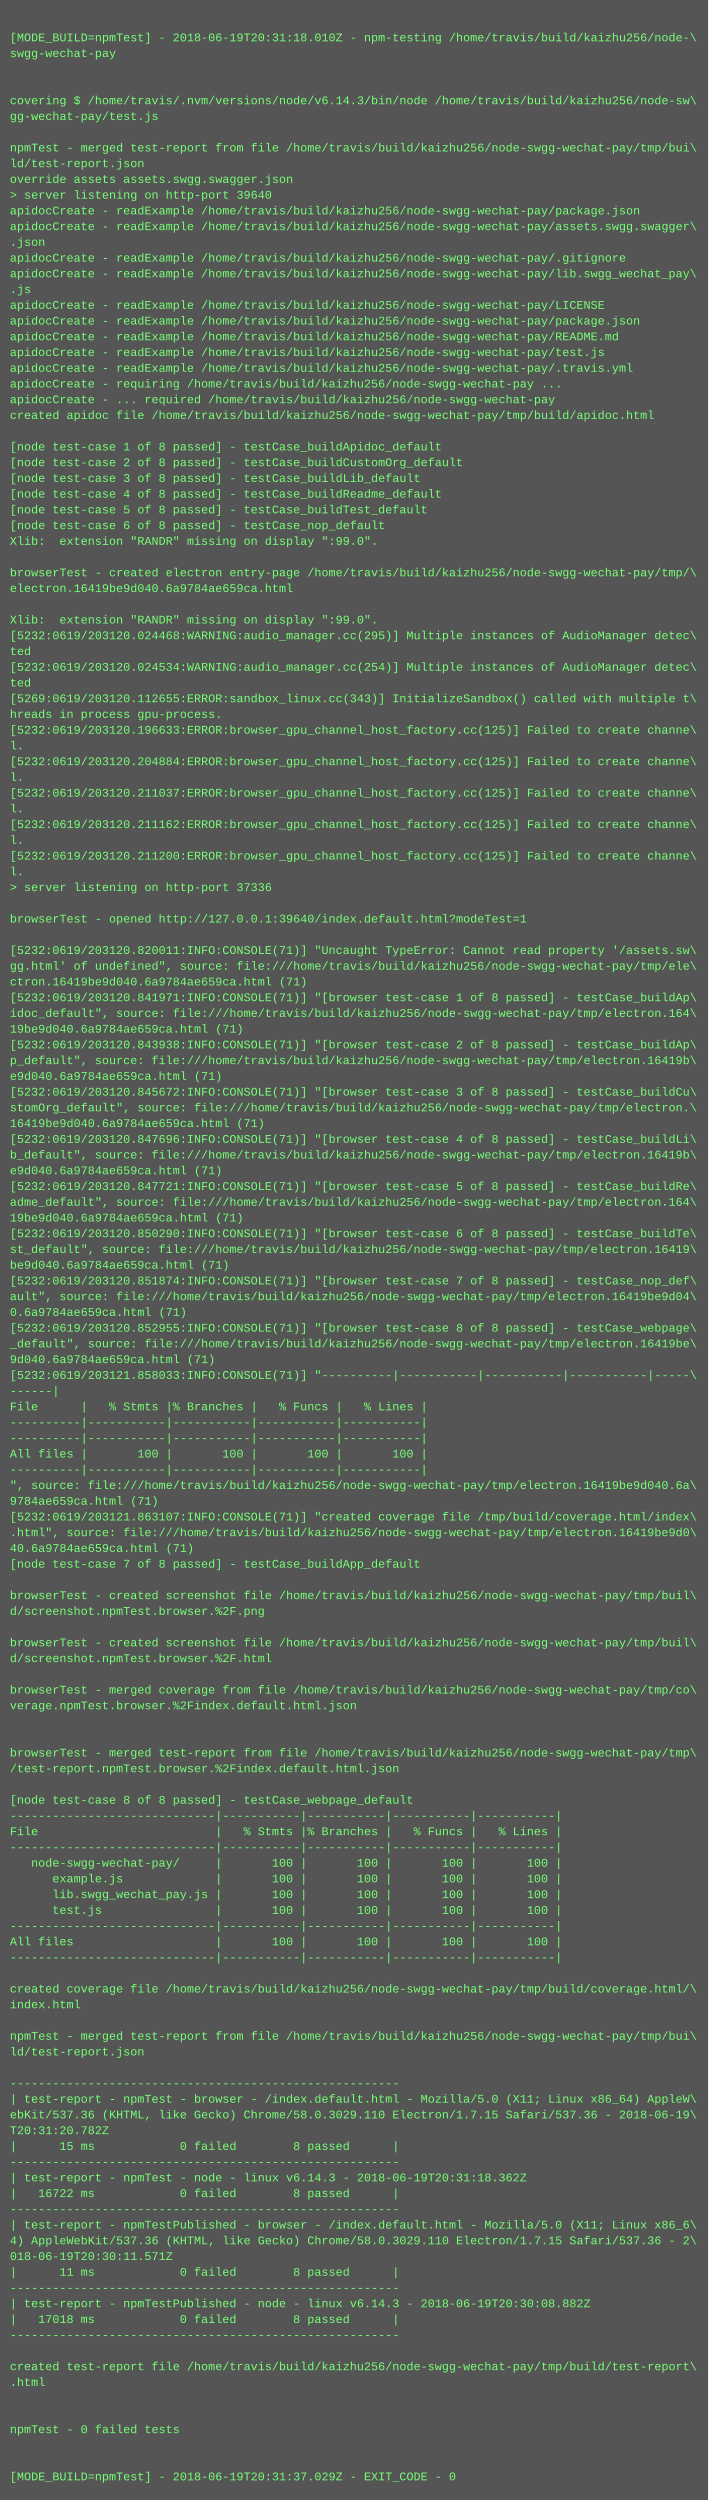
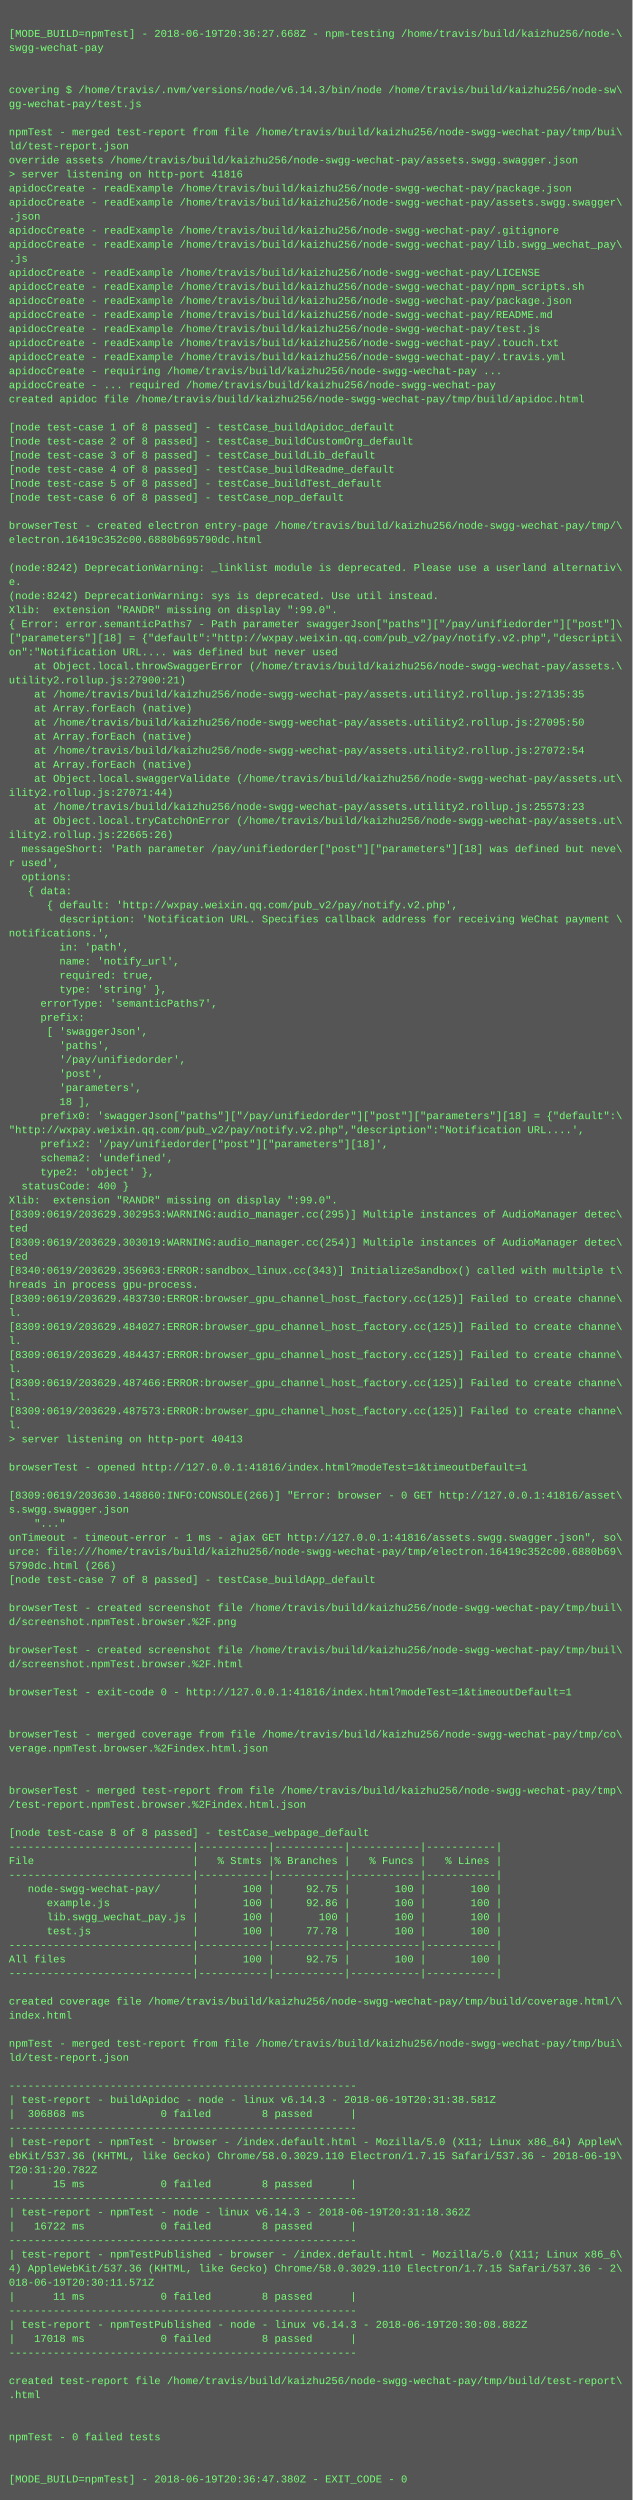
- <svg xmlns="http://www.w3.org/2000/svg" height="2542" width="720">
-   <rect height="2542" fill="#555" width="720" />
+ <svg xmlns="http://www.w3.org/2000/svg" height="2846" width="720">
+   <rect height="2846" fill="#555" width="720" />
  <text fill="#7f7" font-family="Courier New" font-size="12" xml:space="preserve">
    <tspan x="10" y="26" />
-     <tspan x="10" y="42">[MODE_BUILD=npmTest] - 2018-06-19T20:31:18.010Z - npm-testing /home/travis/build/kaizhu256/node-\</tspan>
+     <tspan x="10" y="42">[MODE_BUILD=npmTest] - 2018-06-19T20:36:27.668Z - npm-testing /home/travis/build/kaizhu256/node-\</tspan>
    <tspan x="10" y="58">swgg-wechat-pay</tspan>
    <tspan x="10" y="74" />
    <tspan x="10" y="90" />
    <tspan x="10" y="106">covering $ /home/travis/.nvm/versions/node/v6.14.3/bin/node /home/travis/build/kaizhu256/node-sw\</tspan>
    <tspan x="10" y="122">gg-wechat-pay/test.js</tspan>
    <tspan x="10" y="138" />
    <tspan x="10" y="154">npmTest - merged test-report from file /home/travis/build/kaizhu256/node-swgg-wechat-pay/tmp/bui\</tspan>
    <tspan x="10" y="170">ld/test-report.json</tspan>
-     <tspan x="10" y="186">override assets assets.swgg.swagger.json</tspan>
-     <tspan x="10" y="202">&gt; server listening on http-port 39640</tspan>
+     <tspan x="10" y="186">override assets /home/travis/build/kaizhu256/node-swgg-wechat-pay/assets.swgg.swagger.json</tspan>
+     <tspan x="10" y="202">&gt; server listening on http-port 41816</tspan>
    <tspan x="10" y="218">apidocCreate - readExample /home/travis/build/kaizhu256/node-swgg-wechat-pay/package.json</tspan>
    <tspan x="10" y="234">apidocCreate - readExample /home/travis/build/kaizhu256/node-swgg-wechat-pay/assets.swgg.swagger\</tspan>
    <tspan x="10" y="250">.json</tspan>
    <tspan x="10" y="266">apidocCreate - readExample /home/travis/build/kaizhu256/node-swgg-wechat-pay/.gitignore</tspan>
    <tspan x="10" y="282">apidocCreate - readExample /home/travis/build/kaizhu256/node-swgg-wechat-pay/lib.swgg_wechat_pay\</tspan>
    <tspan x="10" y="298">.js</tspan>
    <tspan x="10" y="314">apidocCreate - readExample /home/travis/build/kaizhu256/node-swgg-wechat-pay/LICENSE</tspan>
-     <tspan x="10" y="330">apidocCreate - readExample /home/travis/build/kaizhu256/node-swgg-wechat-pay/package.json</tspan>
-     <tspan x="10" y="346">apidocCreate - readExample /home/travis/build/kaizhu256/node-swgg-wechat-pay/README.md</tspan>
-     <tspan x="10" y="362">apidocCreate - readExample /home/travis/build/kaizhu256/node-swgg-wechat-pay/test.js</tspan>
-     <tspan x="10" y="378">apidocCreate - readExample /home/travis/build/kaizhu256/node-swgg-wechat-pay/.travis.yml</tspan>
-     <tspan x="10" y="394">apidocCreate - requiring /home/travis/build/kaizhu256/node-swgg-wechat-pay ...</tspan>
-     <tspan x="10" y="410">apidocCreate - ... required /home/travis/build/kaizhu256/node-swgg-wechat-pay</tspan>
-     <tspan x="10" y="426">created apidoc file /home/travis/build/kaizhu256/node-swgg-wechat-pay/tmp/build/apidoc.html</tspan>
-     <tspan x="10" y="442" />
-     <tspan x="10" y="458">[node test-case 1 of 8 passed] - testCase_buildApidoc_default</tspan>
-     <tspan x="10" y="474">[node test-case 2 of 8 passed] - testCase_buildCustomOrg_default</tspan>
-     <tspan x="10" y="490">[node test-case 3 of 8 passed] - testCase_buildLib_default</tspan>
-     <tspan x="10" y="506">[node test-case 4 of 8 passed] - testCase_buildReadme_default</tspan>
-     <tspan x="10" y="522">[node test-case 5 of 8 passed] - testCase_buildTest_default</tspan>
-     <tspan x="10" y="538">[node test-case 6 of 8 passed] - testCase_nop_default</tspan>
-     <tspan x="10" y="554">Xlib:  extension "RANDR" missing on display ":99.0".</tspan>
-     <tspan x="10" y="570" />
-     <tspan x="10" y="586">browserTest - created electron entry-page /home/travis/build/kaizhu256/node-swgg-wechat-pay/tmp/\</tspan>
-     <tspan x="10" y="602">electron.16419be9d040.6a9784ae659ca.html</tspan>
-     <tspan x="10" y="618" />
-     <tspan x="10" y="634">Xlib:  extension "RANDR" missing on display ":99.0".</tspan>
-     <tspan x="10" y="650">[5232:0619/203120.024468:WARNING:audio_manager.cc(295)] Multiple instances of AudioManager detec\</tspan>
-     <tspan x="10" y="666">ted</tspan>
-     <tspan x="10" y="682">[5232:0619/203120.024534:WARNING:audio_manager.cc(254)] Multiple instances of AudioManager detec\</tspan>
-     <tspan x="10" y="698">ted</tspan>
-     <tspan x="10" y="714">[5269:0619/203120.112655:ERROR:sandbox_linux.cc(343)] InitializeSandbox() called with multiple t\</tspan>
-     <tspan x="10" y="730">hreads in process gpu-process. </tspan>
-     <tspan x="10" y="746">[5232:0619/203120.196633:ERROR:browser_gpu_channel_host_factory.cc(125)] Failed to create channe\</tspan>
-     <tspan x="10" y="762">l.</tspan>
-     <tspan x="10" y="778">[5232:0619/203120.204884:ERROR:browser_gpu_channel_host_factory.cc(125)] Failed to create channe\</tspan>
-     <tspan x="10" y="794">l.</tspan>
-     <tspan x="10" y="810">[5232:0619/203120.211037:ERROR:browser_gpu_channel_host_factory.cc(125)] Failed to create channe\</tspan>
-     <tspan x="10" y="826">l.</tspan>
-     <tspan x="10" y="842">[5232:0619/203120.211162:ERROR:browser_gpu_channel_host_factory.cc(125)] Failed to create channe\</tspan>
-     <tspan x="10" y="858">l.</tspan>
-     <tspan x="10" y="874">[5232:0619/203120.211200:ERROR:browser_gpu_channel_host_factory.cc(125)] Failed to create channe\</tspan>
-     <tspan x="10" y="890">l.</tspan>
-     <tspan x="10" y="906">&gt; server listening on http-port 37336</tspan>
-     <tspan x="10" y="922" />
-     <tspan x="10" y="938">browserTest - opened http://127.0.0.1:39640/index.default.html?modeTest=1</tspan>
-     <tspan x="10" y="954" />
-     <tspan x="10" y="970">[5232:0619/203120.820011:INFO:CONSOLE(71)] "Uncaught TypeError: Cannot read property '/assets.sw\</tspan>
-     <tspan x="10" y="986">gg.html' of undefined", source: file:///home/travis/build/kaizhu256/node-swgg-wechat-pay/tmp/ele\</tspan>
-     <tspan x="10" y="1002">ctron.16419be9d040.6a9784ae659ca.html (71)</tspan>
-     <tspan x="10" y="1018">[5232:0619/203120.841971:INFO:CONSOLE(71)] "[browser test-case 1 of 8 passed] - testCase_buildAp\</tspan>
-     <tspan x="10" y="1034">idoc_default", source: file:///home/travis/build/kaizhu256/node-swgg-wechat-pay/tmp/electron.164\</tspan>
-     <tspan x="10" y="1050">19be9d040.6a9784ae659ca.html (71)</tspan>
-     <tspan x="10" y="1066">[5232:0619/203120.843938:INFO:CONSOLE(71)] "[browser test-case 2 of 8 passed] - testCase_buildAp\</tspan>
-     <tspan x="10" y="1082">p_default", source: file:///home/travis/build/kaizhu256/node-swgg-wechat-pay/tmp/electron.16419b\</tspan>
-     <tspan x="10" y="1098">e9d040.6a9784ae659ca.html (71)</tspan>
-     <tspan x="10" y="1114">[5232:0619/203120.845672:INFO:CONSOLE(71)] "[browser test-case 3 of 8 passed] - testCase_buildCu\</tspan>
-     <tspan x="10" y="1130">stomOrg_default", source: file:///home/travis/build/kaizhu256/node-swgg-wechat-pay/tmp/electron.\</tspan>
-     <tspan x="10" y="1146">16419be9d040.6a9784ae659ca.html (71)</tspan>
-     <tspan x="10" y="1162">[5232:0619/203120.847696:INFO:CONSOLE(71)] "[browser test-case 4 of 8 passed] - testCase_buildLi\</tspan>
-     <tspan x="10" y="1178">b_default", source: file:///home/travis/build/kaizhu256/node-swgg-wechat-pay/tmp/electron.16419b\</tspan>
-     <tspan x="10" y="1194">e9d040.6a9784ae659ca.html (71)</tspan>
-     <tspan x="10" y="1210">[5232:0619/203120.847721:INFO:CONSOLE(71)] "[browser test-case 5 of 8 passed] - testCase_buildRe\</tspan>
-     <tspan x="10" y="1226">adme_default", source: file:///home/travis/build/kaizhu256/node-swgg-wechat-pay/tmp/electron.164\</tspan>
-     <tspan x="10" y="1242">19be9d040.6a9784ae659ca.html (71)</tspan>
-     <tspan x="10" y="1258">[5232:0619/203120.850290:INFO:CONSOLE(71)] "[browser test-case 6 of 8 passed] - testCase_buildTe\</tspan>
-     <tspan x="10" y="1274">st_default", source: file:///home/travis/build/kaizhu256/node-swgg-wechat-pay/tmp/electron.16419\</tspan>
-     <tspan x="10" y="1290">be9d040.6a9784ae659ca.html (71)</tspan>
-     <tspan x="10" y="1306">[5232:0619/203120.851874:INFO:CONSOLE(71)] "[browser test-case 7 of 8 passed] - testCase_nop_def\</tspan>
-     <tspan x="10" y="1322">ault", source: file:///home/travis/build/kaizhu256/node-swgg-wechat-pay/tmp/electron.16419be9d04\</tspan>
-     <tspan x="10" y="1338">0.6a9784ae659ca.html (71)</tspan>
-     <tspan x="10" y="1354">[5232:0619/203120.852955:INFO:CONSOLE(71)] "[browser test-case 8 of 8 passed] - testCase_webpage\</tspan>
-     <tspan x="10" y="1370">_default", source: file:///home/travis/build/kaizhu256/node-swgg-wechat-pay/tmp/electron.16419be\</tspan>
-     <tspan x="10" y="1386">9d040.6a9784ae659ca.html (71)</tspan>
-     <tspan x="10" y="1402">[5232:0619/203121.858033:INFO:CONSOLE(71)] "----------|-----------|-----------|-----------|-----\</tspan>
-     <tspan x="10" y="1418">------|</tspan>
-     <tspan x="10" y="1434">File      |   % Stmts |% Branches |   % Funcs |   % Lines |</tspan>
-     <tspan x="10" y="1450">----------|-----------|-----------|-----------|-----------|</tspan>
-     <tspan x="10" y="1466">----------|-----------|-----------|-----------|-----------|</tspan>
-     <tspan x="10" y="1482">All files |       100 |       100 |       100 |       100 |</tspan>
-     <tspan x="10" y="1498">----------|-----------|-----------|-----------|-----------|</tspan>
-     <tspan x="10" y="1514">", source: file:///home/travis/build/kaizhu256/node-swgg-wechat-pay/tmp/electron.16419be9d040.6a\</tspan>
-     <tspan x="10" y="1530">9784ae659ca.html (71)</tspan>
-     <tspan x="10" y="1546">[5232:0619/203121.863107:INFO:CONSOLE(71)] "created coverage file /tmp/build/coverage.html/index\</tspan>
-     <tspan x="10" y="1562">.html", source: file:///home/travis/build/kaizhu256/node-swgg-wechat-pay/tmp/electron.16419be9d0\</tspan>
-     <tspan x="10" y="1578">40.6a9784ae659ca.html (71)</tspan>
-     <tspan x="10" y="1594">[node test-case 7 of 8 passed] - testCase_buildApp_default</tspan>
-     <tspan x="10" y="1610" />
-     <tspan x="10" y="1626">browserTest - created screenshot file /home/travis/build/kaizhu256/node-swgg-wechat-pay/tmp/buil\</tspan>
-     <tspan x="10" y="1642">d/screenshot.npmTest.browser.%2F.png</tspan>
+     <tspan x="10" y="330">apidocCreate - readExample /home/travis/build/kaizhu256/node-swgg-wechat-pay/npm_scripts.sh</tspan>
+     <tspan x="10" y="346">apidocCreate - readExample /home/travis/build/kaizhu256/node-swgg-wechat-pay/package.json</tspan>
+     <tspan x="10" y="362">apidocCreate - readExample /home/travis/build/kaizhu256/node-swgg-wechat-pay/README.md</tspan>
+     <tspan x="10" y="378">apidocCreate - readExample /home/travis/build/kaizhu256/node-swgg-wechat-pay/test.js</tspan>
+     <tspan x="10" y="394">apidocCreate - readExample /home/travis/build/kaizhu256/node-swgg-wechat-pay/.touch.txt</tspan>
+     <tspan x="10" y="410">apidocCreate - readExample /home/travis/build/kaizhu256/node-swgg-wechat-pay/.travis.yml</tspan>
+     <tspan x="10" y="426">apidocCreate - requiring /home/travis/build/kaizhu256/node-swgg-wechat-pay ...</tspan>
+     <tspan x="10" y="442">apidocCreate - ... required /home/travis/build/kaizhu256/node-swgg-wechat-pay</tspan>
+     <tspan x="10" y="458">created apidoc file /home/travis/build/kaizhu256/node-swgg-wechat-pay/tmp/build/apidoc.html</tspan>
+     <tspan x="10" y="474" />
+     <tspan x="10" y="490">[node test-case 1 of 8 passed] - testCase_buildApidoc_default</tspan>
+     <tspan x="10" y="506">[node test-case 2 of 8 passed] - testCase_buildCustomOrg_default</tspan>
+     <tspan x="10" y="522">[node test-case 3 of 8 passed] - testCase_buildLib_default</tspan>
+     <tspan x="10" y="538">[node test-case 4 of 8 passed] - testCase_buildReadme_default</tspan>
+     <tspan x="10" y="554">[node test-case 5 of 8 passed] - testCase_buildTest_default</tspan>
+     <tspan x="10" y="570">[node test-case 6 of 8 passed] - testCase_nop_default</tspan>
+     <tspan x="10" y="586" />
+     <tspan x="10" y="602">browserTest - created electron entry-page /home/travis/build/kaizhu256/node-swgg-wechat-pay/tmp/\</tspan>
+     <tspan x="10" y="618">electron.16419c352c00.6880b695790dc.html</tspan>
+     <tspan x="10" y="634" />
+     <tspan x="10" y="650">(node:8242) DeprecationWarning: _linklist module is deprecated. Please use a userland alternativ\</tspan>
+     <tspan x="10" y="666">e.</tspan>
+     <tspan x="10" y="682">(node:8242) DeprecationWarning: sys is deprecated. Use util instead.</tspan>
+     <tspan x="10" y="698">Xlib:  extension "RANDR" missing on display ":99.0".</tspan>
+     <tspan x="10" y="714">{ Error: error.semanticPaths7 - Path parameter swaggerJson["paths"]["/pay/unifiedorder"]["post"]\</tspan>
+     <tspan x="10" y="730">["parameters"][18] = {"default":"http://wxpay.weixin.qq.com/pub_v2/pay/notify.v2.php","descripti\</tspan>
+     <tspan x="10" y="746">on":"Notification URL.... was defined but never used</tspan>
+     <tspan x="10" y="762">    at Object.local.throwSwaggerError (/home/travis/build/kaizhu256/node-swgg-wechat-pay/assets.\</tspan>
+     <tspan x="10" y="778">utility2.rollup.js:27900:21)</tspan>
+     <tspan x="10" y="794">    at /home/travis/build/kaizhu256/node-swgg-wechat-pay/assets.utility2.rollup.js:27135:35</tspan>
+     <tspan x="10" y="810">    at Array.forEach (native)</tspan>
+     <tspan x="10" y="826">    at /home/travis/build/kaizhu256/node-swgg-wechat-pay/assets.utility2.rollup.js:27095:50</tspan>
+     <tspan x="10" y="842">    at Array.forEach (native)</tspan>
+     <tspan x="10" y="858">    at /home/travis/build/kaizhu256/node-swgg-wechat-pay/assets.utility2.rollup.js:27072:54</tspan>
+     <tspan x="10" y="874">    at Array.forEach (native)</tspan>
+     <tspan x="10" y="890">    at Object.local.swaggerValidate (/home/travis/build/kaizhu256/node-swgg-wechat-pay/assets.ut\</tspan>
+     <tspan x="10" y="906">ility2.rollup.js:27071:44)</tspan>
+     <tspan x="10" y="922">    at /home/travis/build/kaizhu256/node-swgg-wechat-pay/assets.utility2.rollup.js:25573:23</tspan>
+     <tspan x="10" y="938">    at Object.local.tryCatchOnError (/home/travis/build/kaizhu256/node-swgg-wechat-pay/assets.ut\</tspan>
+     <tspan x="10" y="954">ility2.rollup.js:22665:26)</tspan>
+     <tspan x="10" y="970">  messageShort: 'Path parameter /pay/unifiedorder["post"]["parameters"][18] was defined but neve\</tspan>
+     <tspan x="10" y="986">r used',</tspan>
+     <tspan x="10" y="1002">  options: </tspan>
+     <tspan x="10" y="1018">   { data: </tspan>
+     <tspan x="10" y="1034">      { default: 'http://wxpay.weixin.qq.com/pub_v2/pay/notify.v2.php',</tspan>
+     <tspan x="10" y="1050">        description: 'Notification URL. Specifies callback address for receiving WeChat payment \</tspan>
+     <tspan x="10" y="1066">notifications.',</tspan>
+     <tspan x="10" y="1082">        in: 'path',</tspan>
+     <tspan x="10" y="1098">        name: 'notify_url',</tspan>
+     <tspan x="10" y="1114">        required: true,</tspan>
+     <tspan x="10" y="1130">        type: 'string' },</tspan>
+     <tspan x="10" y="1146">     errorType: 'semanticPaths7',</tspan>
+     <tspan x="10" y="1162">     prefix: </tspan>
+     <tspan x="10" y="1178">      [ 'swaggerJson',</tspan>
+     <tspan x="10" y="1194">        'paths',</tspan>
+     <tspan x="10" y="1210">        '/pay/unifiedorder',</tspan>
+     <tspan x="10" y="1226">        'post',</tspan>
+     <tspan x="10" y="1242">        'parameters',</tspan>
+     <tspan x="10" y="1258">        18 ],</tspan>
+     <tspan x="10" y="1274">     prefix0: 'swaggerJson["paths"]["/pay/unifiedorder"]["post"]["parameters"][18] = {"default":\</tspan>
+     <tspan x="10" y="1290">"http://wxpay.weixin.qq.com/pub_v2/pay/notify.v2.php","description":"Notification URL....',</tspan>
+     <tspan x="10" y="1306">     prefix2: '/pay/unifiedorder["post"]["parameters"][18]',</tspan>
+     <tspan x="10" y="1322">     schema2: 'undefined',</tspan>
+     <tspan x="10" y="1338">     type2: 'object' },</tspan>
+     <tspan x="10" y="1354">  statusCode: 400 }</tspan>
+     <tspan x="10" y="1370">Xlib:  extension "RANDR" missing on display ":99.0".</tspan>
+     <tspan x="10" y="1386">[8309:0619/203629.302953:WARNING:audio_manager.cc(295)] Multiple instances of AudioManager detec\</tspan>
+     <tspan x="10" y="1402">ted</tspan>
+     <tspan x="10" y="1418">[8309:0619/203629.303019:WARNING:audio_manager.cc(254)] Multiple instances of AudioManager detec\</tspan>
+     <tspan x="10" y="1434">ted</tspan>
+     <tspan x="10" y="1450">[8340:0619/203629.356963:ERROR:sandbox_linux.cc(343)] InitializeSandbox() called with multiple t\</tspan>
+     <tspan x="10" y="1466">hreads in process gpu-process. </tspan>
+     <tspan x="10" y="1482">[8309:0619/203629.483730:ERROR:browser_gpu_channel_host_factory.cc(125)] Failed to create channe\</tspan>
+     <tspan x="10" y="1498">l.</tspan>
+     <tspan x="10" y="1514">[8309:0619/203629.484027:ERROR:browser_gpu_channel_host_factory.cc(125)] Failed to create channe\</tspan>
+     <tspan x="10" y="1530">l.</tspan>
+     <tspan x="10" y="1546">[8309:0619/203629.484437:ERROR:browser_gpu_channel_host_factory.cc(125)] Failed to create channe\</tspan>
+     <tspan x="10" y="1562">l.</tspan>
+     <tspan x="10" y="1578">[8309:0619/203629.487466:ERROR:browser_gpu_channel_host_factory.cc(125)] Failed to create channe\</tspan>
+     <tspan x="10" y="1594">l.</tspan>
+     <tspan x="10" y="1610">[8309:0619/203629.487573:ERROR:browser_gpu_channel_host_factory.cc(125)] Failed to create channe\</tspan>
+     <tspan x="10" y="1626">l.</tspan>
+     <tspan x="10" y="1642">&gt; server listening on http-port 40413</tspan>
    <tspan x="10" y="1658" />
-     <tspan x="10" y="1674">browserTest - created screenshot file /home/travis/build/kaizhu256/node-swgg-wechat-pay/tmp/buil\</tspan>
-     <tspan x="10" y="1690">d/screenshot.npmTest.browser.%2F.html</tspan>
-     <tspan x="10" y="1706" />
-     <tspan x="10" y="1722">browserTest - merged coverage from file /home/travis/build/kaizhu256/node-swgg-wechat-pay/tmp/co\</tspan>
-     <tspan x="10" y="1738">verage.npmTest.browser.%2Findex.default.html.json</tspan>
-     <tspan x="10" y="1754" />
-     <tspan x="10" y="1770" />
-     <tspan x="10" y="1786">browserTest - merged test-report from file /home/travis/build/kaizhu256/node-swgg-wechat-pay/tmp\</tspan>
-     <tspan x="10" y="1802">/test-report.npmTest.browser.%2Findex.default.html.json</tspan>
+     <tspan x="10" y="1674">browserTest - opened http://127.0.0.1:41816/index.html?modeTest=1&amp;timeoutDefault=1</tspan>
+     <tspan x="10" y="1690" />
+     <tspan x="10" y="1706">[8309:0619/203630.148860:INFO:CONSOLE(266)] "Error: browser - 0 GET http://127.0.0.1:41816/asset\</tspan>
+     <tspan x="10" y="1722">s.swgg.swagger.json</tspan>
+     <tspan x="10" y="1738">    "..."</tspan>
+     <tspan x="10" y="1754">onTimeout - timeout-error - 1 ms - ajax GET http://127.0.0.1:41816/assets.swgg.swagger.json", so\</tspan>
+     <tspan x="10" y="1770">urce: file:///home/travis/build/kaizhu256/node-swgg-wechat-pay/tmp/electron.16419c352c00.6880b69\</tspan>
+     <tspan x="10" y="1786">5790dc.html (266)</tspan>
+     <tspan x="10" y="1802">[node test-case 7 of 8 passed] - testCase_buildApp_default</tspan>
    <tspan x="10" y="1818" />
-     <tspan x="10" y="1834">[node test-case 8 of 8 passed] - testCase_webpage_default</tspan>
-     <tspan x="10" y="1850">-----------------------------|-----------|-----------|-----------|-----------|</tspan>
-     <tspan x="10" y="1866">File                         |   % Stmts |% Branches |   % Funcs |   % Lines |</tspan>
-     <tspan x="10" y="1882">-----------------------------|-----------|-----------|-----------|-----------|</tspan>
-     <tspan x="10" y="1898">   node-swgg-wechat-pay/     |       100 |       100 |       100 |       100 |</tspan>
-     <tspan x="10" y="1914">      example.js             |       100 |       100 |       100 |       100 |</tspan>
-     <tspan x="10" y="1930">      lib.swgg_wechat_pay.js |       100 |       100 |       100 |       100 |</tspan>
-     <tspan x="10" y="1946">      test.js                |       100 |       100 |       100 |       100 |</tspan>
-     <tspan x="10" y="1962">-----------------------------|-----------|-----------|-----------|-----------|</tspan>
-     <tspan x="10" y="1978">All files                    |       100 |       100 |       100 |       100 |</tspan>
-     <tspan x="10" y="1994">-----------------------------|-----------|-----------|-----------|-----------|</tspan>
+     <tspan x="10" y="1834">browserTest - created screenshot file /home/travis/build/kaizhu256/node-swgg-wechat-pay/tmp/buil\</tspan>
+     <tspan x="10" y="1850">d/screenshot.npmTest.browser.%2F.png</tspan>
+     <tspan x="10" y="1866" />
+     <tspan x="10" y="1882">browserTest - created screenshot file /home/travis/build/kaizhu256/node-swgg-wechat-pay/tmp/buil\</tspan>
+     <tspan x="10" y="1898">d/screenshot.npmTest.browser.%2F.html</tspan>
+     <tspan x="10" y="1914" />
+     <tspan x="10" y="1930">browserTest - exit-code 0 - http://127.0.0.1:41816/index.html?modeTest=1&amp;timeoutDefault=1</tspan>
+     <tspan x="10" y="1946" />
+     <tspan x="10" y="1962" />
+     <tspan x="10" y="1978">browserTest - merged coverage from file /home/travis/build/kaizhu256/node-swgg-wechat-pay/tmp/co\</tspan>
+     <tspan x="10" y="1994">verage.npmTest.browser.%2Findex.html.json</tspan>
    <tspan x="10" y="2010" />
-     <tspan x="10" y="2026">created coverage file /home/travis/build/kaizhu256/node-swgg-wechat-pay/tmp/build/coverage.html/\</tspan>
-     <tspan x="10" y="2042">index.html</tspan>
-     <tspan x="10" y="2058" />
-     <tspan x="10" y="2074">npmTest - merged test-report from file /home/travis/build/kaizhu256/node-swgg-wechat-pay/tmp/bui\</tspan>
-     <tspan x="10" y="2090">ld/test-report.json</tspan>
-     <tspan x="10" y="2106" />
-     <tspan x="10" y="2122">-------------------------------------------------------</tspan>
-     <tspan x="10" y="2138">| test-report - npmTest - browser - /index.default.html - Mozilla/5.0 (X11; Linux x86_64) AppleW\</tspan>
-     <tspan x="10" y="2154">ebKit/537.36 (KHTML, like Gecko) Chrome/58.0.3029.110 Electron/1.7.15 Safari/537.36 - 2018-06-19\</tspan>
-     <tspan x="10" y="2170">T20:31:20.782Z</tspan>
-     <tspan x="10" y="2186">|      15 ms            0 failed        8 passed      |</tspan>
-     <tspan x="10" y="2202">-------------------------------------------------------</tspan>
-     <tspan x="10" y="2218">| test-report - npmTest - node - linux v6.14.3 - 2018-06-19T20:31:18.362Z</tspan>
-     <tspan x="10" y="2234">|   16722 ms            0 failed        8 passed      |</tspan>
-     <tspan x="10" y="2250">-------------------------------------------------------</tspan>
-     <tspan x="10" y="2266">| test-report - npmTestPublished - browser - /index.default.html - Mozilla/5.0 (X11; Linux x86_6\</tspan>
-     <tspan x="10" y="2282">4) AppleWebKit/537.36 (KHTML, like Gecko) Chrome/58.0.3029.110 Electron/1.7.15 Safari/537.36 - 2\</tspan>
-     <tspan x="10" y="2298">018-06-19T20:30:11.571Z</tspan>
-     <tspan x="10" y="2314">|      11 ms            0 failed        8 passed      |</tspan>
-     <tspan x="10" y="2330">-------------------------------------------------------</tspan>
-     <tspan x="10" y="2346">| test-report - npmTestPublished - node - linux v6.14.3 - 2018-06-19T20:30:08.882Z</tspan>
-     <tspan x="10" y="2362">|   17018 ms            0 failed        8 passed      |</tspan>
+     <tspan x="10" y="2026" />
+     <tspan x="10" y="2042">browserTest - merged test-report from file /home/travis/build/kaizhu256/node-swgg-wechat-pay/tmp\</tspan>
+     <tspan x="10" y="2058">/test-report.npmTest.browser.%2Findex.html.json</tspan>
+     <tspan x="10" y="2074" />
+     <tspan x="10" y="2090">[node test-case 8 of 8 passed] - testCase_webpage_default</tspan>
+     <tspan x="10" y="2106">-----------------------------|-----------|-----------|-----------|-----------|</tspan>
+     <tspan x="10" y="2122">File                         |   % Stmts |% Branches |   % Funcs |   % Lines |</tspan>
+     <tspan x="10" y="2138">-----------------------------|-----------|-----------|-----------|-----------|</tspan>
+     <tspan x="10" y="2154">   node-swgg-wechat-pay/     |       100 |     92.75 |       100 |       100 |</tspan>
+     <tspan x="10" y="2170">      example.js             |       100 |     92.86 |       100 |       100 |</tspan>
+     <tspan x="10" y="2186">      lib.swgg_wechat_pay.js |       100 |       100 |       100 |       100 |</tspan>
+     <tspan x="10" y="2202">      test.js                |       100 |     77.78 |       100 |       100 |</tspan>
+     <tspan x="10" y="2218">-----------------------------|-----------|-----------|-----------|-----------|</tspan>
+     <tspan x="10" y="2234">All files                    |       100 |     92.75 |       100 |       100 |</tspan>
+     <tspan x="10" y="2250">-----------------------------|-----------|-----------|-----------|-----------|</tspan>
+     <tspan x="10" y="2266" />
+     <tspan x="10" y="2282">created coverage file /home/travis/build/kaizhu256/node-swgg-wechat-pay/tmp/build/coverage.html/\</tspan>
+     <tspan x="10" y="2298">index.html</tspan>
+     <tspan x="10" y="2314" />
+     <tspan x="10" y="2330">npmTest - merged test-report from file /home/travis/build/kaizhu256/node-swgg-wechat-pay/tmp/bui\</tspan>
+     <tspan x="10" y="2346">ld/test-report.json</tspan>
+     <tspan x="10" y="2362" />
    <tspan x="10" y="2378">-------------------------------------------------------</tspan>
-     <tspan x="10" y="2394" />
-     <tspan x="10" y="2410">created test-report file /home/travis/build/kaizhu256/node-swgg-wechat-pay/tmp/build/test-report\</tspan>
-     <tspan x="10" y="2426">.html</tspan>
-     <tspan x="10" y="2442" />
-     <tspan x="10" y="2458" />
-     <tspan x="10" y="2474">npmTest - 0 failed tests</tspan>
-     <tspan x="10" y="2490" />
-     <tspan x="10" y="2506" />
-     <tspan x="10" y="2522">[MODE_BUILD=npmTest] - 2018-06-19T20:31:37.029Z - EXIT_CODE - 0</tspan>
+     <tspan x="10" y="2394">| test-report - buildApidoc - node - linux v6.14.3 - 2018-06-19T20:31:38.581Z</tspan>
+     <tspan x="10" y="2410">|  306868 ms            0 failed        8 passed      |</tspan>
+     <tspan x="10" y="2426">-------------------------------------------------------</tspan>
+     <tspan x="10" y="2442">| test-report - npmTest - browser - /index.default.html - Mozilla/5.0 (X11; Linux x86_64) AppleW\</tspan>
+     <tspan x="10" y="2458">ebKit/537.36 (KHTML, like Gecko) Chrome/58.0.3029.110 Electron/1.7.15 Safari/537.36 - 2018-06-19\</tspan>
+     <tspan x="10" y="2474">T20:31:20.782Z</tspan>
+     <tspan x="10" y="2490">|      15 ms            0 failed        8 passed      |</tspan>
+     <tspan x="10" y="2506">-------------------------------------------------------</tspan>
+     <tspan x="10" y="2522">| test-report - npmTest - node - linux v6.14.3 - 2018-06-19T20:31:18.362Z</tspan>
+     <tspan x="10" y="2538">|   16722 ms            0 failed        8 passed      |</tspan>
+     <tspan x="10" y="2554">-------------------------------------------------------</tspan>
+     <tspan x="10" y="2570">| test-report - npmTestPublished - browser - /index.default.html - Mozilla/5.0 (X11; Linux x86_6\</tspan>
+     <tspan x="10" y="2586">4) AppleWebKit/537.36 (KHTML, like Gecko) Chrome/58.0.3029.110 Electron/1.7.15 Safari/537.36 - 2\</tspan>
+     <tspan x="10" y="2602">018-06-19T20:30:11.571Z</tspan>
+     <tspan x="10" y="2618">|      11 ms            0 failed        8 passed      |</tspan>
+     <tspan x="10" y="2634">-------------------------------------------------------</tspan>
+     <tspan x="10" y="2650">| test-report - npmTestPublished - node - linux v6.14.3 - 2018-06-19T20:30:08.882Z</tspan>
+     <tspan x="10" y="2666">|   17018 ms            0 failed        8 passed      |</tspan>
+     <tspan x="10" y="2682">-------------------------------------------------------</tspan>
+     <tspan x="10" y="2698" />
+     <tspan x="10" y="2714">created test-report file /home/travis/build/kaizhu256/node-swgg-wechat-pay/tmp/build/test-report\</tspan>
+     <tspan x="10" y="2730">.html</tspan>
+     <tspan x="10" y="2746" />
+     <tspan x="10" y="2762" />
+     <tspan x="10" y="2778">npmTest - 0 failed tests</tspan>
+     <tspan x="10" y="2794" />
+     <tspan x="10" y="2810" />
+     <tspan x="10" y="2826">[MODE_BUILD=npmTest] - 2018-06-19T20:36:47.380Z - EXIT_CODE - 0</tspan>
  </text>
</svg>
